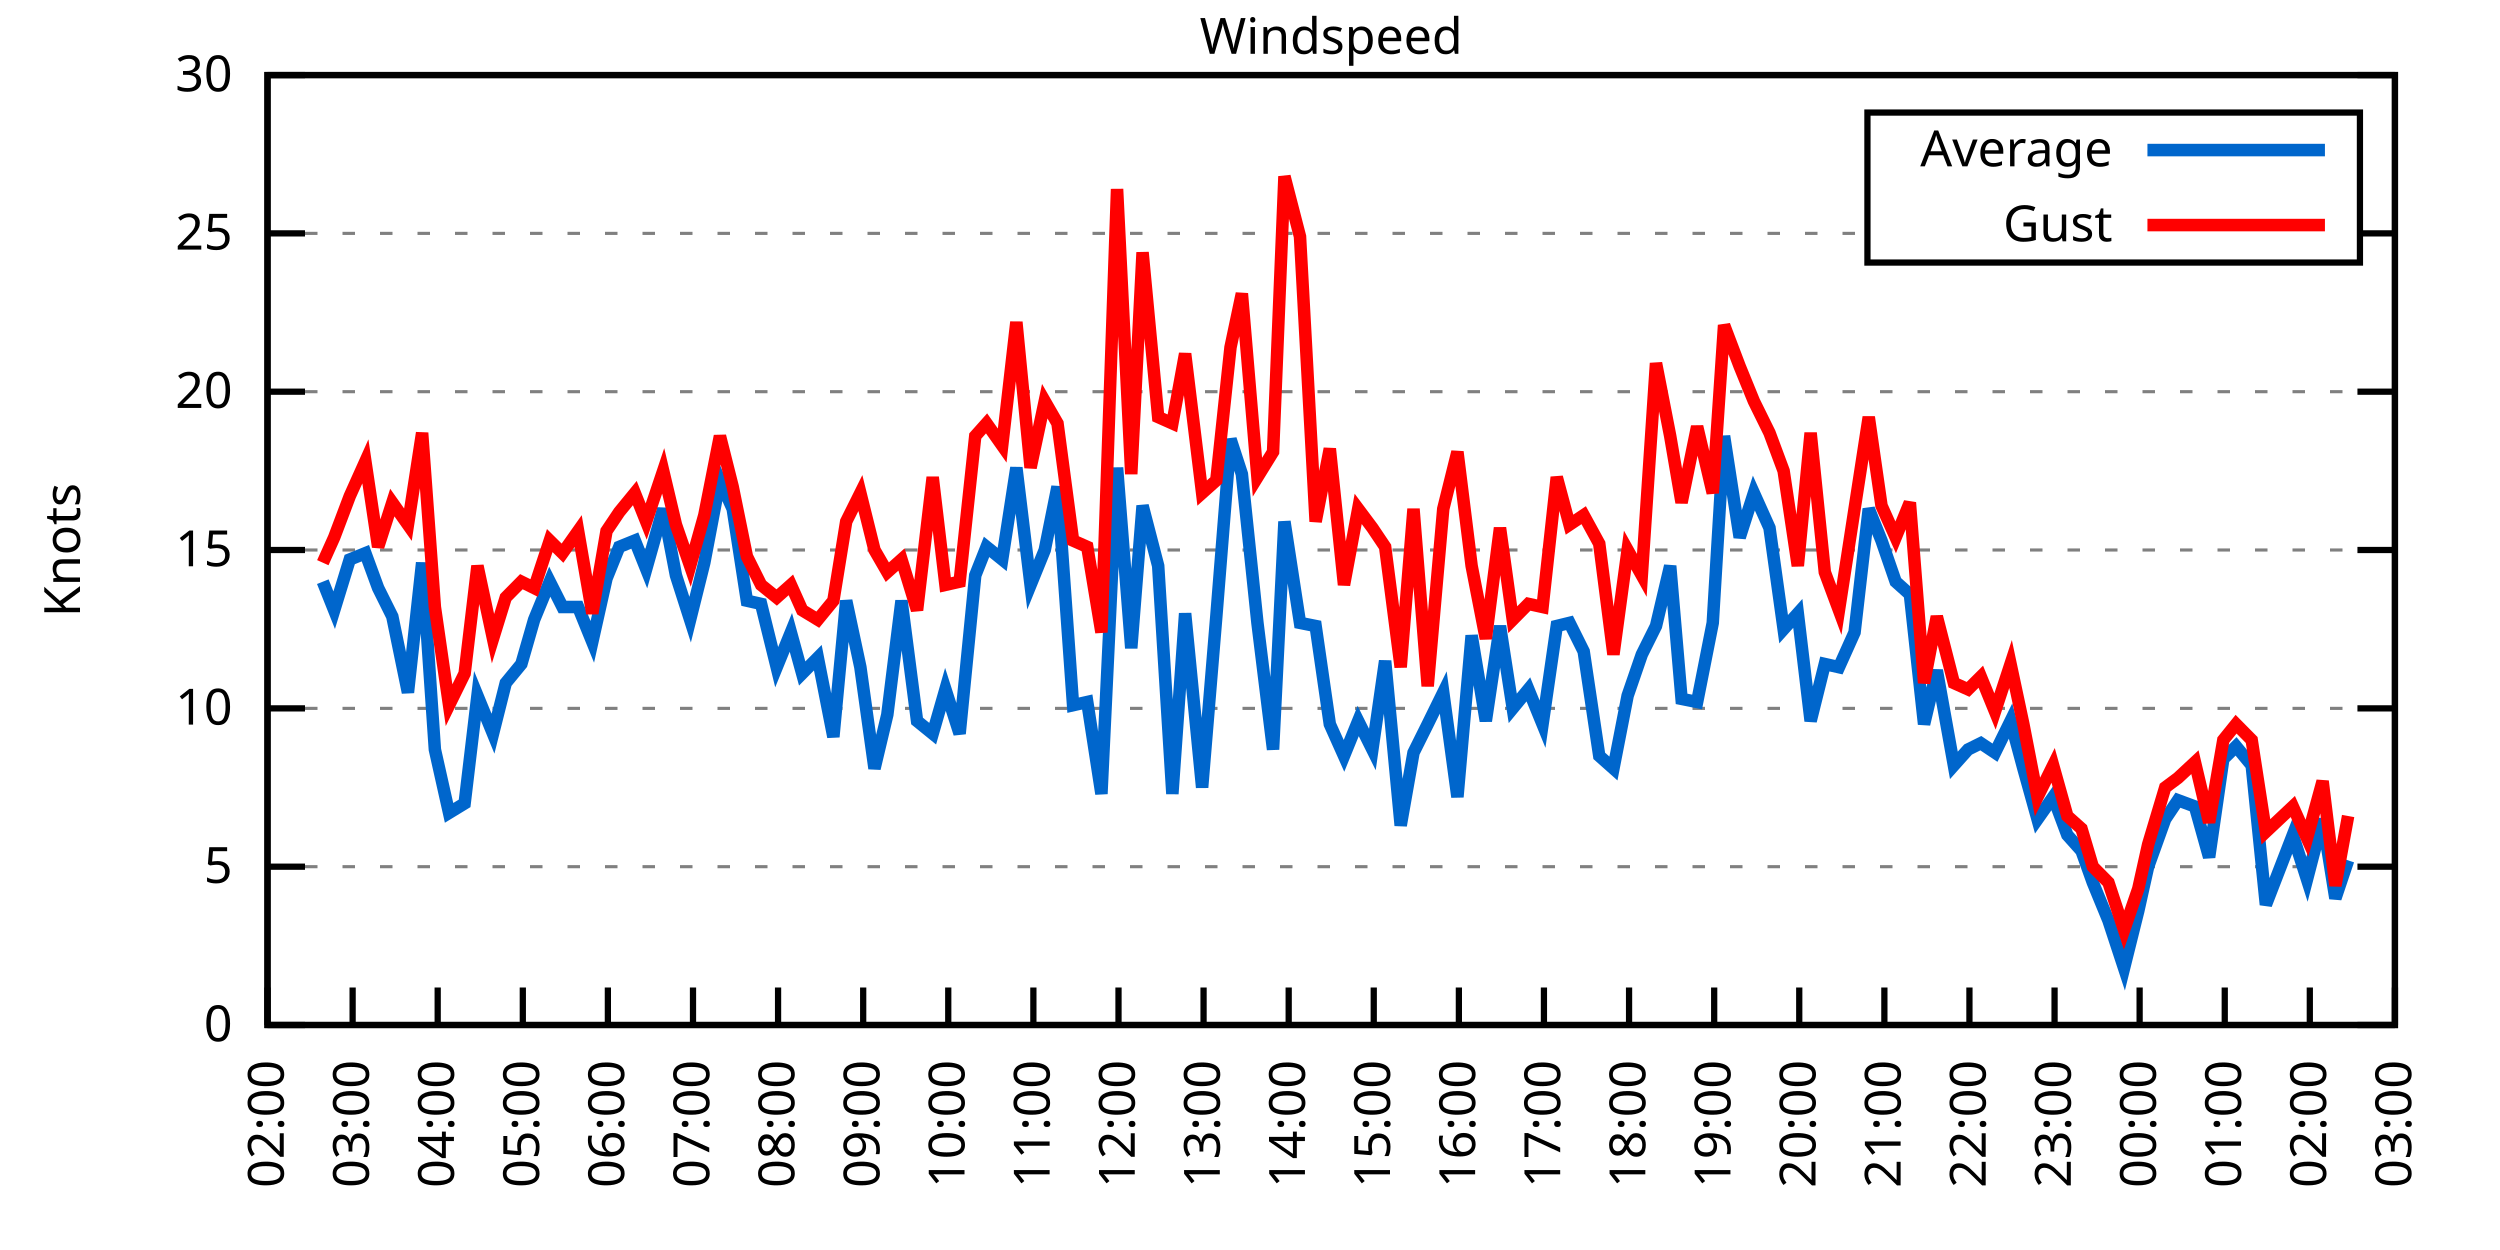
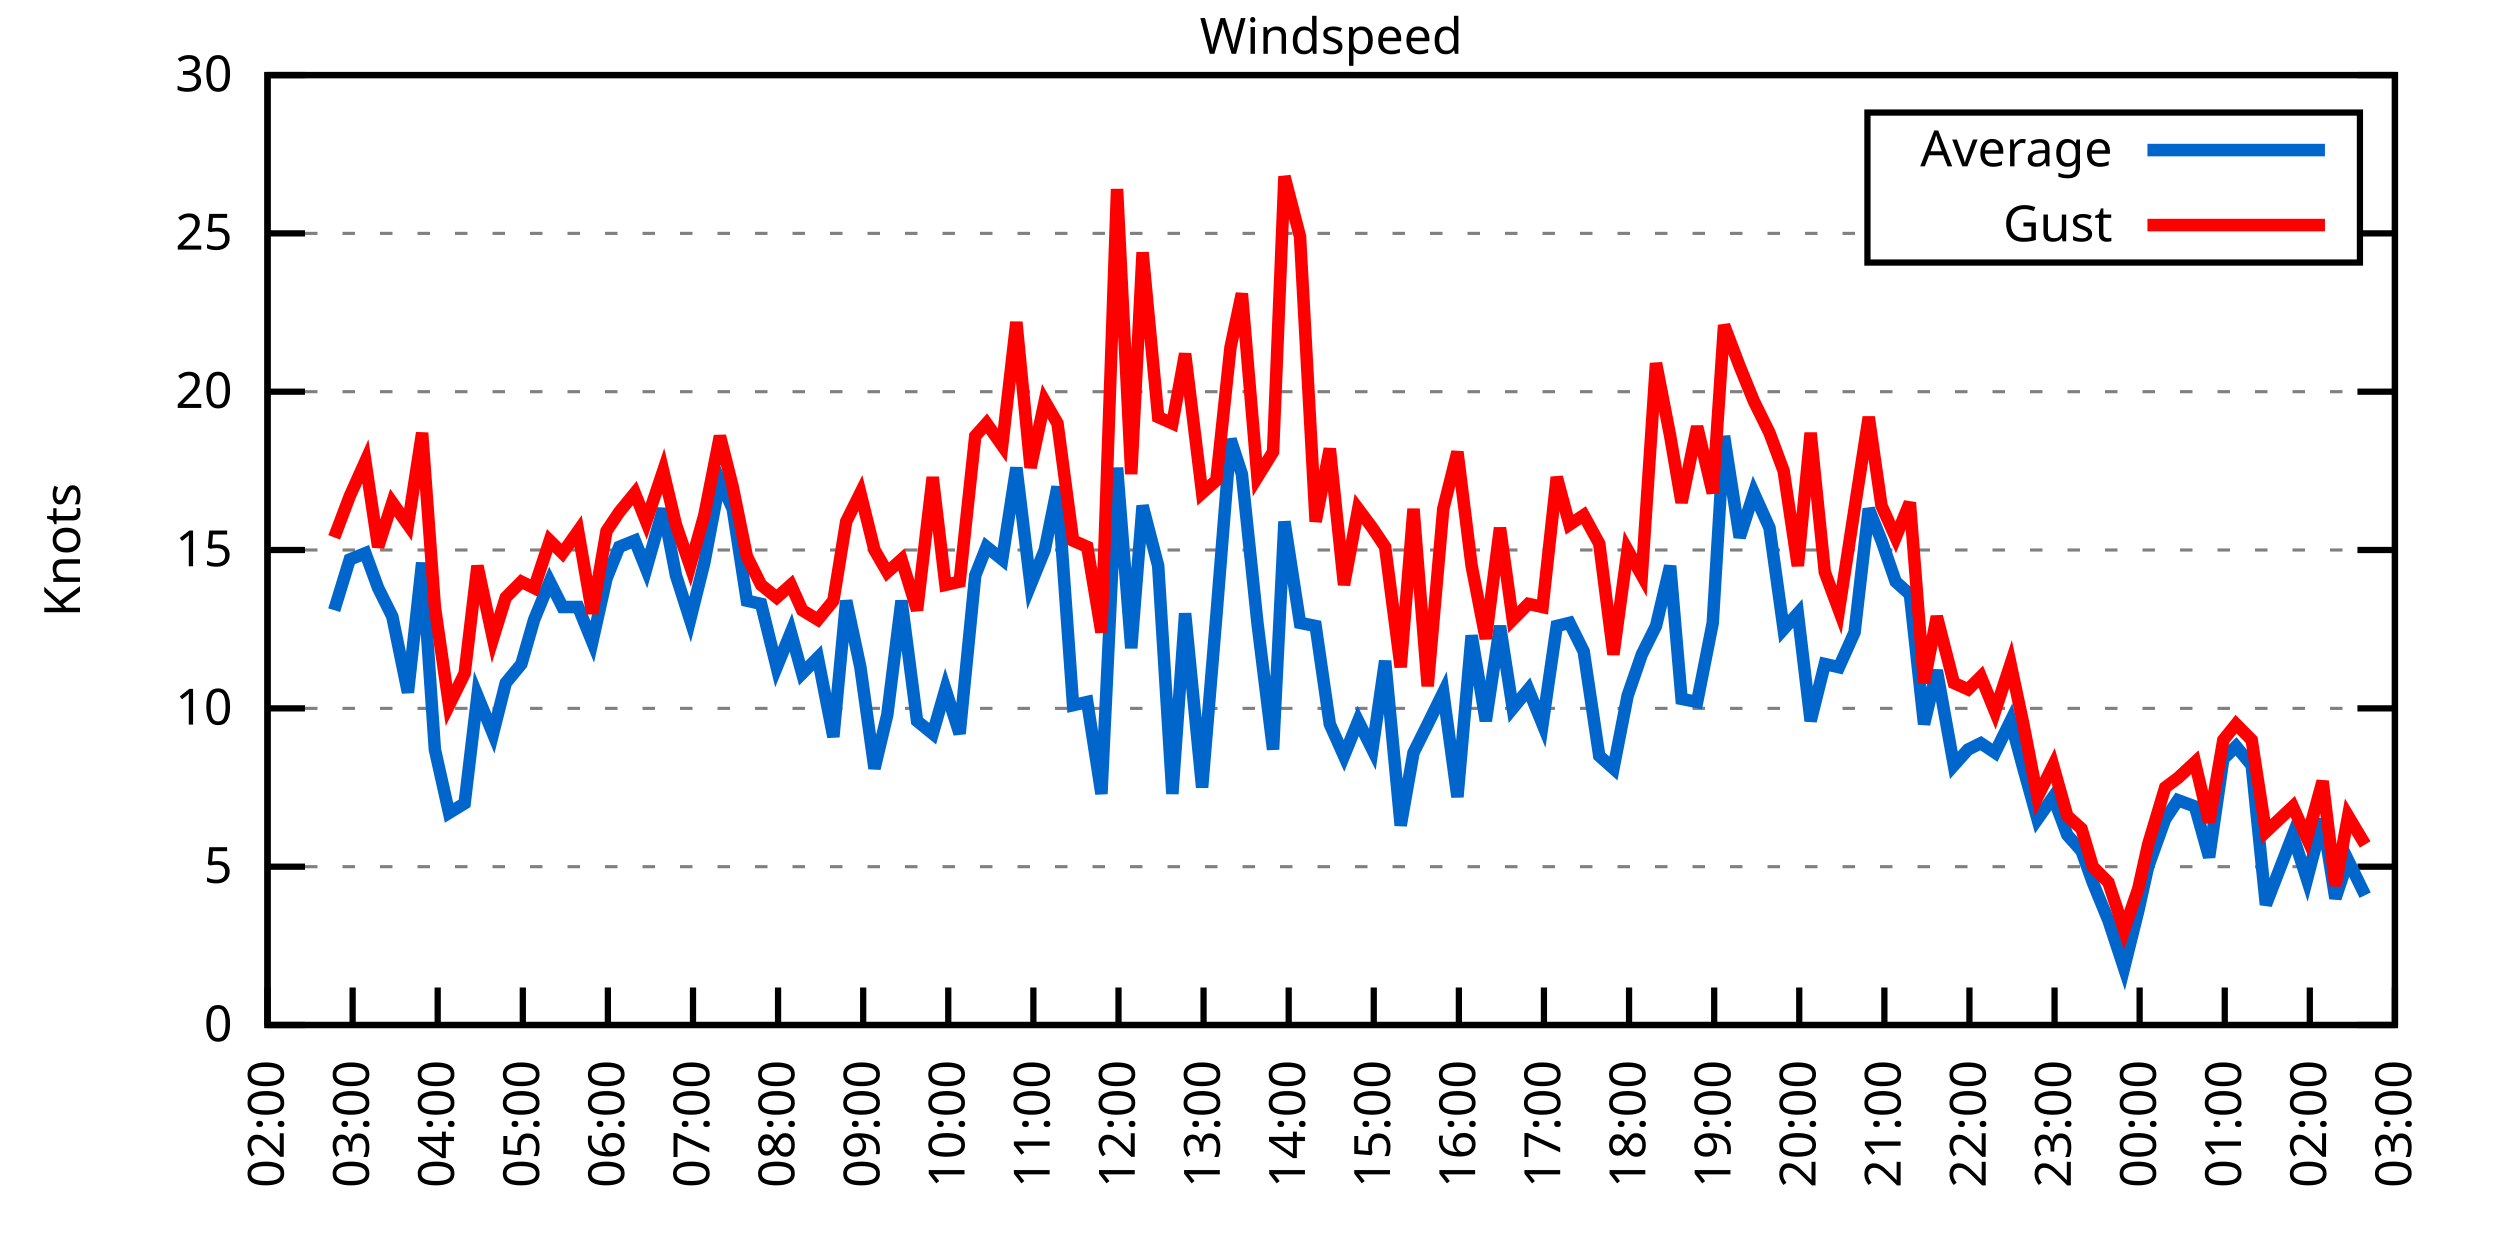
<svg xmlns="http://www.w3.org/2000/svg" xmlns:xlink="http://www.w3.org/1999/xlink" width="400" height="200" viewBox="0 0 400 200">
  <g id="gnuplot_canvas">
    <rect x="0" y="0" width="400" height="200" fill="none" />
    <defs>
      <circle id="gpDot" r="0.5" stroke-width="0.5" stroke="currentColor" />
      <path id="gpPt0" stroke-width="0.333" stroke="currentColor" d="M-1,0 h2 M0,-1 v2" />
      <path id="gpPt1" stroke-width="0.333" stroke="currentColor" d="M-1,-1 L1,1 M1,-1 L-1,1" />
      <path id="gpPt2" stroke-width="0.333" stroke="currentColor" d="M-1,0 L1,0 M0,-1 L0,1 M-1,-1 L1,1 M-1,1 L1,-1" />
      <rect id="gpPt3" stroke-width="0.333" stroke="currentColor" x="-1" y="-1" width="2" height="2" />
      <rect id="gpPt4" stroke-width="0.333" stroke="currentColor" fill="currentColor" x="-1" y="-1" width="2" height="2" />
      <circle id="gpPt5" stroke-width="0.333" stroke="currentColor" cx="0" cy="0" r="1" />
      <use xlink:href="#gpPt5" id="gpPt6" fill="currentColor" stroke="none" />
      <path id="gpPt7" stroke-width="0.333" stroke="currentColor" d="M0,-1.33 L-1.33,0.67 L1.33,0.67 z" />
      <use xlink:href="#gpPt7" id="gpPt8" fill="currentColor" stroke="none" />
      <use xlink:href="#gpPt7" id="gpPt9" stroke="currentColor" transform="rotate(180)" />
      <use xlink:href="#gpPt9" id="gpPt10" fill="currentColor" stroke="none" />
      <use xlink:href="#gpPt3" id="gpPt11" stroke="currentColor" transform="rotate(45)" />
      <use xlink:href="#gpPt11" id="gpPt12" fill="currentColor" stroke="none" />
      <path id="gpPt13" stroke-width="0.333" stroke="currentColor" d="M0,1.330 L1.265,0.411 L0.782,-1.067 L-0.782,-1.076 L-1.265,0.411 z" />
      <use xlink:href="#gpPt13" id="gpPt14" fill="currentColor" stroke="none" />
      <filter id="textbox" filterUnits="objectBoundingBox" x="0" y="0" height="1" width="1">
        <feFlood flood-color="white" flood-opacity="1" result="bgnd" />
        <feComposite in="SourceGraphic" in2="bgnd" operator="atop" />
      </filter>
      <filter id="greybox" filterUnits="objectBoundingBox" x="0" y="0" height="1" width="1">
        <feFlood flood-color="lightgrey" flood-opacity="1" result="grey" />
        <feComposite in="SourceGraphic" in2="grey" operator="atop" />
      </filter>
    </defs>
    <g fill="none" color="white" stroke="currentColor" stroke-width="1.00" stroke-linecap="butt" stroke-linejoin="miter">
</g>
    <g fill="none" color="black" stroke="currentColor" stroke-width="1.00" stroke-linecap="butt" stroke-linejoin="miter">
      <g stroke="none" shape-rendering="crispEdges">
        <polygon fill="rgb(255, 255, 255)" points="42.80,164.00 383.18,164.00 383.18,12.02 42.80,12.02 " />
      </g>
    </g>
    <g fill="none" color="black" stroke="currentColor" stroke-width="1.00" stroke-linecap="butt" stroke-linejoin="miter">
</g>
    <g fill="none" color="black" stroke="black" stroke-width="0.50" stroke-linecap="butt" stroke-linejoin="miter">
</g>
    <g fill="none" color="gray" stroke="currentColor" stroke-width="0.50" stroke-linecap="butt" stroke-linejoin="miter">
      <path stroke="gray" stroke-dasharray="2,4" class="gridline" d="M42.80,164.00 L383.19,164.00  " />
    </g>
    <g fill="none" color="gray" stroke="gray" stroke-width="1.00" stroke-linecap="butt" stroke-linejoin="miter">
</g>
    <g fill="none" color="black" stroke="currentColor" stroke-width="1.00" stroke-linecap="butt" stroke-linejoin="miter">
      <path stroke="black" d="M42.80,164.00 L48.80,164.00 M383.19,164.00 L377.19,164.00  " />
      <g transform="translate(37.20,166.60)" stroke="none" fill="black" font-family="Sans" font-size="8.00" text-anchor="end">
        <text>
          <tspan font-family="Sans"> 0</tspan>
        </text>
      </g>
    </g>
    <g fill="none" color="black" stroke="currentColor" stroke-width="1.00" stroke-linecap="butt" stroke-linejoin="miter">
</g>
    <g fill="none" color="black" stroke="black" stroke-width="0.50" stroke-linecap="butt" stroke-linejoin="miter">
</g>
    <g fill="none" color="gray" stroke="currentColor" stroke-width="0.50" stroke-linecap="butt" stroke-linejoin="miter">
      <path stroke="gray" stroke-dasharray="2,4" class="gridline" d="M42.80,138.67 L383.19,138.67  " />
    </g>
    <g fill="none" color="gray" stroke="gray" stroke-width="1.00" stroke-linecap="butt" stroke-linejoin="miter">
</g>
    <g fill="none" color="black" stroke="currentColor" stroke-width="1.00" stroke-linecap="butt" stroke-linejoin="miter">
      <path stroke="black" d="M42.80,138.67 L48.80,138.67 M383.19,138.67 L377.19,138.67  " />
      <g transform="translate(37.20,141.27)" stroke="none" fill="black" font-family="Sans" font-size="8.00" text-anchor="end">
        <text>
          <tspan font-family="Sans"> 5</tspan>
        </text>
      </g>
    </g>
    <g fill="none" color="black" stroke="currentColor" stroke-width="1.00" stroke-linecap="butt" stroke-linejoin="miter">
</g>
    <g fill="none" color="black" stroke="black" stroke-width="0.50" stroke-linecap="butt" stroke-linejoin="miter">
</g>
    <g fill="none" color="gray" stroke="currentColor" stroke-width="0.50" stroke-linecap="butt" stroke-linejoin="miter">
      <path stroke="gray" stroke-dasharray="2,4" class="gridline" d="M42.80,113.34 L383.19,113.34  " />
    </g>
    <g fill="none" color="gray" stroke="gray" stroke-width="1.00" stroke-linecap="butt" stroke-linejoin="miter">
</g>
    <g fill="none" color="black" stroke="currentColor" stroke-width="1.00" stroke-linecap="butt" stroke-linejoin="miter">
      <path stroke="black" d="M42.80,113.34 L48.80,113.34 M383.19,113.34 L377.19,113.34  " />
      <g transform="translate(37.20,115.94)" stroke="none" fill="black" font-family="Sans" font-size="8.00" text-anchor="end">
        <text>
          <tspan font-family="Sans"> 10</tspan>
        </text>
      </g>
    </g>
    <g fill="none" color="black" stroke="currentColor" stroke-width="1.00" stroke-linecap="butt" stroke-linejoin="miter">
</g>
    <g fill="none" color="black" stroke="black" stroke-width="0.50" stroke-linecap="butt" stroke-linejoin="miter">
</g>
    <g fill="none" color="gray" stroke="currentColor" stroke-width="0.50" stroke-linecap="butt" stroke-linejoin="miter">
      <path stroke="gray" stroke-dasharray="2,4" class="gridline" d="M42.80,88.00 L383.19,88.00  " />
    </g>
    <g fill="none" color="gray" stroke="gray" stroke-width="1.00" stroke-linecap="butt" stroke-linejoin="miter">
</g>
    <g fill="none" color="black" stroke="currentColor" stroke-width="1.00" stroke-linecap="butt" stroke-linejoin="miter">
      <path stroke="black" d="M42.80,88.00 L48.80,88.00 M383.19,88.00 L377.19,88.00  " />
      <g transform="translate(37.20,90.60)" stroke="none" fill="black" font-family="Sans" font-size="8.00" text-anchor="end">
        <text>
          <tspan font-family="Sans"> 15</tspan>
        </text>
      </g>
    </g>
    <g fill="none" color="black" stroke="currentColor" stroke-width="1.00" stroke-linecap="butt" stroke-linejoin="miter">
</g>
    <g fill="none" color="black" stroke="black" stroke-width="0.50" stroke-linecap="butt" stroke-linejoin="miter">
</g>
    <g fill="none" color="gray" stroke="currentColor" stroke-width="0.50" stroke-linecap="butt" stroke-linejoin="miter">
      <path stroke="gray" stroke-dasharray="2,4" class="gridline" d="M42.80,62.67 L383.19,62.67  " />
    </g>
    <g fill="none" color="gray" stroke="gray" stroke-width="1.00" stroke-linecap="butt" stroke-linejoin="miter">
</g>
    <g fill="none" color="black" stroke="currentColor" stroke-width="1.00" stroke-linecap="butt" stroke-linejoin="miter">
      <path stroke="black" d="M42.80,62.67 L48.80,62.67 M383.19,62.67 L377.19,62.67  " />
      <g transform="translate(37.20,65.27)" stroke="none" fill="black" font-family="Sans" font-size="8.00" text-anchor="end">
        <text>
          <tspan font-family="Sans"> 20</tspan>
        </text>
      </g>
    </g>
    <g fill="none" color="black" stroke="currentColor" stroke-width="1.00" stroke-linecap="butt" stroke-linejoin="miter">
</g>
    <g fill="none" color="black" stroke="black" stroke-width="0.50" stroke-linecap="butt" stroke-linejoin="miter">
</g>
    <g fill="none" color="gray" stroke="currentColor" stroke-width="0.50" stroke-linecap="butt" stroke-linejoin="miter">
      <path stroke="gray" stroke-dasharray="2,4" class="gridline" d="M42.80,37.34 L298.79,37.34 M377.59,37.34 L383.19,37.34  " />
    </g>
    <g fill="none" color="gray" stroke="gray" stroke-width="1.00" stroke-linecap="butt" stroke-linejoin="miter">
</g>
    <g fill="none" color="black" stroke="currentColor" stroke-width="1.00" stroke-linecap="butt" stroke-linejoin="miter">
      <path stroke="black" d="M42.80,37.34 L48.80,37.34 M383.19,37.34 L377.19,37.34  " />
      <g transform="translate(37.20,39.94)" stroke="none" fill="black" font-family="Sans" font-size="8.00" text-anchor="end">
        <text>
          <tspan font-family="Sans"> 25</tspan>
        </text>
      </g>
    </g>
    <g fill="none" color="black" stroke="currentColor" stroke-width="1.00" stroke-linecap="butt" stroke-linejoin="miter">
</g>
    <g fill="none" color="black" stroke="black" stroke-width="0.50" stroke-linecap="butt" stroke-linejoin="miter">
</g>
    <g fill="none" color="gray" stroke="currentColor" stroke-width="0.50" stroke-linecap="butt" stroke-linejoin="miter">
      <path stroke="gray" stroke-dasharray="2,4" class="gridline" d="M42.80,12.01 L383.19,12.01  " />
    </g>
    <g fill="none" color="gray" stroke="gray" stroke-width="1.00" stroke-linecap="butt" stroke-linejoin="miter">
</g>
    <g fill="none" color="black" stroke="currentColor" stroke-width="1.00" stroke-linecap="butt" stroke-linejoin="miter">
      <path stroke="black" d="M42.80,12.01 L48.80,12.01 M383.19,12.01 L377.19,12.01  " />
      <g transform="translate(37.20,14.61)" stroke="none" fill="black" font-family="Sans" font-size="8.00" text-anchor="end">
        <text>
          <tspan font-family="Sans"> 30</tspan>
        </text>
      </g>
    </g>
    <g fill="none" color="black" stroke="currentColor" stroke-width="1.00" stroke-linecap="butt" stroke-linejoin="miter">
      <path stroke="black" d="M42.80,164.00 L42.80,158.00  " />
      <g transform="translate(45.40,169.60) rotate(270.00)" stroke="none" fill="black" font-family="Sans" font-size="8.00" text-anchor="end">
        <text>
          <tspan font-family="Sans">02:00</tspan>
        </text>
      </g>
    </g>
    <g fill="none" color="black" stroke="currentColor" stroke-width="1.00" stroke-linecap="butt" stroke-linejoin="miter">
      <path stroke="black" d="M56.42,164.00 L56.42,158.00  " />
      <g transform="translate(59.02,169.60) rotate(270.00)" stroke="none" fill="black" font-family="Sans" font-size="8.00" text-anchor="end">
        <text>
          <tspan font-family="Sans">03:00</tspan>
        </text>
      </g>
    </g>
    <g fill="none" color="black" stroke="currentColor" stroke-width="1.00" stroke-linecap="butt" stroke-linejoin="miter">
      <path stroke="black" d="M70.03,164.00 L70.03,158.00  " />
      <g transform="translate(72.63,169.60) rotate(270.00)" stroke="none" fill="black" font-family="Sans" font-size="8.00" text-anchor="end">
        <text>
          <tspan font-family="Sans">04:00</tspan>
        </text>
      </g>
    </g>
    <g fill="none" color="black" stroke="currentColor" stroke-width="1.00" stroke-linecap="butt" stroke-linejoin="miter">
      <path stroke="black" d="M83.65,164.00 L83.65,158.00  " />
      <g transform="translate(86.25,169.60) rotate(270.00)" stroke="none" fill="black" font-family="Sans" font-size="8.00" text-anchor="end">
        <text>
          <tspan font-family="Sans">05:00</tspan>
        </text>
      </g>
    </g>
    <g fill="none" color="black" stroke="currentColor" stroke-width="1.00" stroke-linecap="butt" stroke-linejoin="miter">
      <path stroke="black" d="M97.26,164.00 L97.26,158.00  " />
      <g transform="translate(99.86,169.60) rotate(270.00)" stroke="none" fill="black" font-family="Sans" font-size="8.00" text-anchor="end">
        <text>
          <tspan font-family="Sans">06:00</tspan>
        </text>
      </g>
    </g>
    <g fill="none" color="black" stroke="currentColor" stroke-width="1.00" stroke-linecap="butt" stroke-linejoin="miter">
      <path stroke="black" d="M110.88,164.00 L110.88,158.00  " />
      <g transform="translate(113.48,169.60) rotate(270.00)" stroke="none" fill="black" font-family="Sans" font-size="8.00" text-anchor="end">
        <text>
          <tspan font-family="Sans">07:00</tspan>
        </text>
      </g>
    </g>
    <g fill="none" color="black" stroke="currentColor" stroke-width="1.00" stroke-linecap="butt" stroke-linejoin="miter">
      <path stroke="black" d="M124.49,164.00 L124.49,158.00  " />
      <g transform="translate(127.09,169.60) rotate(270.00)" stroke="none" fill="black" font-family="Sans" font-size="8.00" text-anchor="end">
        <text>
          <tspan font-family="Sans">08:00</tspan>
        </text>
      </g>
    </g>
    <g fill="none" color="black" stroke="currentColor" stroke-width="1.00" stroke-linecap="butt" stroke-linejoin="miter">
      <path stroke="black" d="M138.11,164.00 L138.11,158.00  " />
      <g transform="translate(140.71,169.60) rotate(270.00)" stroke="none" fill="black" font-family="Sans" font-size="8.00" text-anchor="end">
        <text>
          <tspan font-family="Sans">09:00</tspan>
        </text>
      </g>
    </g>
    <g fill="none" color="black" stroke="currentColor" stroke-width="1.00" stroke-linecap="butt" stroke-linejoin="miter">
      <path stroke="black" d="M151.72,164.00 L151.72,158.00  " />
      <g transform="translate(154.32,169.60) rotate(270.00)" stroke="none" fill="black" font-family="Sans" font-size="8.00" text-anchor="end">
        <text>
          <tspan font-family="Sans">10:00</tspan>
        </text>
      </g>
    </g>
    <g fill="none" color="black" stroke="currentColor" stroke-width="1.00" stroke-linecap="butt" stroke-linejoin="miter">
      <path stroke="black" d="M165.34,164.00 L165.34,158.00  " />
      <g transform="translate(167.94,169.60) rotate(270.00)" stroke="none" fill="black" font-family="Sans" font-size="8.00" text-anchor="end">
        <text>
          <tspan font-family="Sans">11:00</tspan>
        </text>
      </g>
    </g>
    <g fill="none" color="black" stroke="currentColor" stroke-width="1.00" stroke-linecap="butt" stroke-linejoin="miter">
      <path stroke="black" d="M178.96,164.00 L178.96,158.00  " />
      <g transform="translate(181.56,169.60) rotate(270.00)" stroke="none" fill="black" font-family="Sans" font-size="8.00" text-anchor="end">
        <text>
          <tspan font-family="Sans">12:00</tspan>
        </text>
      </g>
    </g>
    <g fill="none" color="black" stroke="currentColor" stroke-width="1.00" stroke-linecap="butt" stroke-linejoin="miter">
      <path stroke="black" d="M192.57,164.00 L192.57,158.00  " />
      <g transform="translate(195.17,169.60) rotate(270.00)" stroke="none" fill="black" font-family="Sans" font-size="8.00" text-anchor="end">
        <text>
          <tspan font-family="Sans">13:00</tspan>
        </text>
      </g>
    </g>
    <g fill="none" color="black" stroke="currentColor" stroke-width="1.00" stroke-linecap="butt" stroke-linejoin="miter">
      <path stroke="black" d="M206.19,164.00 L206.19,158.00  " />
      <g transform="translate(208.79,169.60) rotate(270.00)" stroke="none" fill="black" font-family="Sans" font-size="8.00" text-anchor="end">
        <text>
          <tspan font-family="Sans">14:00</tspan>
        </text>
      </g>
    </g>
    <g fill="none" color="black" stroke="currentColor" stroke-width="1.00" stroke-linecap="butt" stroke-linejoin="miter">
      <path stroke="black" d="M219.80,164.00 L219.80,158.00  " />
      <g transform="translate(222.40,169.60) rotate(270.00)" stroke="none" fill="black" font-family="Sans" font-size="8.00" text-anchor="end">
        <text>
          <tspan font-family="Sans">15:00</tspan>
        </text>
      </g>
    </g>
    <g fill="none" color="black" stroke="currentColor" stroke-width="1.00" stroke-linecap="butt" stroke-linejoin="miter">
      <path stroke="black" d="M233.42,164.00 L233.42,158.00  " />
      <g transform="translate(236.02,169.60) rotate(270.00)" stroke="none" fill="black" font-family="Sans" font-size="8.00" text-anchor="end">
        <text>
          <tspan font-family="Sans">16:00</tspan>
        </text>
      </g>
    </g>
    <g fill="none" color="black" stroke="currentColor" stroke-width="1.00" stroke-linecap="butt" stroke-linejoin="miter">
      <path stroke="black" d="M247.03,164.00 L247.03,158.00  " />
      <g transform="translate(249.63,169.60) rotate(270.00)" stroke="none" fill="black" font-family="Sans" font-size="8.00" text-anchor="end">
        <text>
          <tspan font-family="Sans">17:00</tspan>
        </text>
      </g>
    </g>
    <g fill="none" color="black" stroke="currentColor" stroke-width="1.00" stroke-linecap="butt" stroke-linejoin="miter">
      <path stroke="black" d="M260.65,164.00 L260.65,158.00  " />
      <g transform="translate(263.25,169.60) rotate(270.00)" stroke="none" fill="black" font-family="Sans" font-size="8.00" text-anchor="end">
        <text>
          <tspan font-family="Sans">18:00</tspan>
        </text>
      </g>
    </g>
    <g fill="none" color="black" stroke="currentColor" stroke-width="1.00" stroke-linecap="butt" stroke-linejoin="miter">
      <path stroke="black" d="M274.27,164.00 L274.27,158.00  " />
      <g transform="translate(276.87,169.60) rotate(270.00)" stroke="none" fill="black" font-family="Sans" font-size="8.00" text-anchor="end">
        <text>
          <tspan font-family="Sans">19:00</tspan>
        </text>
      </g>
    </g>
    <g fill="none" color="black" stroke="currentColor" stroke-width="1.00" stroke-linecap="butt" stroke-linejoin="miter">
      <path stroke="black" d="M287.88,164.00 L287.88,158.00  " />
      <g transform="translate(290.48,169.60) rotate(270.00)" stroke="none" fill="black" font-family="Sans" font-size="8.00" text-anchor="end">
        <text>
          <tspan font-family="Sans">20:00</tspan>
        </text>
      </g>
    </g>
    <g fill="none" color="black" stroke="currentColor" stroke-width="1.00" stroke-linecap="butt" stroke-linejoin="miter">
      <path stroke="black" d="M301.50,164.00 L301.50,158.00  " />
      <g transform="translate(304.10,169.60) rotate(270.00)" stroke="none" fill="black" font-family="Sans" font-size="8.00" text-anchor="end">
        <text>
          <tspan font-family="Sans">21:00</tspan>
        </text>
      </g>
    </g>
    <g fill="none" color="black" stroke="currentColor" stroke-width="1.00" stroke-linecap="butt" stroke-linejoin="miter">
      <path stroke="black" d="M315.11,164.00 L315.11,158.00  " />
      <g transform="translate(317.71,169.60) rotate(270.00)" stroke="none" fill="black" font-family="Sans" font-size="8.00" text-anchor="end">
        <text>
          <tspan font-family="Sans">22:00</tspan>
        </text>
      </g>
    </g>
    <g fill="none" color="black" stroke="currentColor" stroke-width="1.00" stroke-linecap="butt" stroke-linejoin="miter">
      <path stroke="black" d="M328.73,164.00 L328.73,158.00  " />
      <g transform="translate(331.33,169.60) rotate(270.00)" stroke="none" fill="black" font-family="Sans" font-size="8.00" text-anchor="end">
        <text>
          <tspan font-family="Sans">23:00</tspan>
        </text>
      </g>
    </g>
    <g fill="none" color="black" stroke="currentColor" stroke-width="1.00" stroke-linecap="butt" stroke-linejoin="miter">
      <path stroke="black" d="M342.34,164.00 L342.34,158.00  " />
      <g transform="translate(344.94,169.60) rotate(270.00)" stroke="none" fill="black" font-family="Sans" font-size="8.00" text-anchor="end">
        <text>
          <tspan font-family="Sans">00:00</tspan>
        </text>
      </g>
    </g>
    <g fill="none" color="black" stroke="currentColor" stroke-width="1.00" stroke-linecap="butt" stroke-linejoin="miter">
      <path stroke="black" d="M355.96,164.00 L355.96,158.00  " />
      <g transform="translate(358.56,169.60) rotate(270.00)" stroke="none" fill="black" font-family="Sans" font-size="8.00" text-anchor="end">
        <text>
          <tspan font-family="Sans">01:00</tspan>
        </text>
      </g>
    </g>
    <g fill="none" color="black" stroke="currentColor" stroke-width="1.00" stroke-linecap="butt" stroke-linejoin="miter">
      <path stroke="black" d="M369.57,164.00 L369.57,158.00  " />
      <g transform="translate(372.17,169.60) rotate(270.00)" stroke="none" fill="black" font-family="Sans" font-size="8.00" text-anchor="end">
        <text>
          <tspan font-family="Sans">02:00</tspan>
        </text>
      </g>
    </g>
    <g fill="none" color="black" stroke="currentColor" stroke-width="1.00" stroke-linecap="butt" stroke-linejoin="miter">
      <path stroke="black" d="M383.19,164.00 L383.19,158.00  " />
      <g transform="translate(385.79,169.60) rotate(270.00)" stroke="none" fill="black" font-family="Sans" font-size="8.00" text-anchor="end">
        <text>
          <tspan font-family="Sans">03:00</tspan>
        </text>
      </g>
    </g>
    <g fill="none" color="black" stroke="currentColor" stroke-width="1.00" stroke-linecap="butt" stroke-linejoin="miter">
</g>
    <g fill="none" color="black" stroke="currentColor" stroke-width="1.00" stroke-linecap="butt" stroke-linejoin="miter">
      <path stroke="black" d="M42.80,12.01 L42.80,164.00 L383.19,164.00 L383.19,12.01 L42.80,12.01 Z  " />
    </g>
    <g fill="none" color="black" stroke="currentColor" stroke-width="1.00" stroke-linecap="butt" stroke-linejoin="miter">
</g>
    <g fill="none" color="black" stroke="currentColor" stroke-width="1.00" stroke-linecap="butt" stroke-linejoin="miter">
      <path stroke="black" d="M298.79,42.01 L298.79,18.01 L377.59,18.01 L377.59,42.01 L298.79,42.01 Z  " />
    </g>
    <g id="Windspeed_plot_1">
      <g fill="none" color="white" stroke="black" stroke-width="2.00" stroke-linecap="butt" stroke-linejoin="miter">
</g>
      <g fill="none" color="black" stroke="currentColor" stroke-width="2.00" stroke-linecap="butt" stroke-linejoin="miter">
        <g transform="translate(337.99,26.61)" stroke="none" fill="black" font-family="Sans" font-size="8.00" text-anchor="end">
          <text>
            <tspan font-family="Sans">Average</tspan>
          </text>
        </g>
      </g>
      <g fill="none" color="black" stroke="currentColor" stroke-width="2.00" stroke-linecap="butt" stroke-linejoin="miter">
-         <path stroke="rgb(  0, 102, 204)" d="M343.59,24.01 L371.99,24.01 M51.65,93.07 L53.47,97.63 L55.96,89.52 L58.46,88.51 L60.50,94.08 L62.77,98.64   L65.27,110.80 L67.54,90.03 L69.58,119.92 L71.85,130.06 L74.34,128.54 L76.39,111.31 L78.88,117.39 L80.92,109.28   L83.42,106.24 L85.46,99.15 L87.96,93.07 L90.00,97.12 L92.50,97.12 L94.77,102.70 L97.04,92.56 L99.08,87.50   L101.57,86.49 L103.39,91.04 L106.11,81.42 L108.15,92.06 L110.42,99.15 L112.69,90.03 L115.19,76.86 L117.23,81.42   L119.50,96.11 L121.77,96.62 L124.27,106.75 L126.54,101.18 L128.35,107.76 L130.85,105.23 L133.34,117.90 L135.39,96.11   L137.66,106.75 L139.92,122.96 L141.97,114.35 L144.24,96.11 L146.73,115.36 L149.23,117.39 L151.27,110.30 L153.54,117.39   L156.04,92.06 L157.85,87.50 L160.35,89.52 L162.62,74.83 L164.89,93.58 L167.16,88.00 L169.20,77.87 L171.69,112.83   L173.96,112.32 L176.23,127.02 L178.73,74.83 L181.00,103.71 L182.81,80.91 L185.31,90.54 L187.58,127.02 L189.62,98.14   L192.34,126.00 L194.61,98.64 L196.88,70.27 L198.70,75.85 L201.19,99.66 L203.69,119.92 L205.51,83.45 L208.00,99.66   L210.50,100.16 L212.77,115.87 L215.04,120.94 L217.31,115.36 L219.58,119.92 L221.62,105.74 L224.11,132.08 L226.16,120.43   L228.43,115.87 L230.92,110.80 L233.19,127.52 L235.46,101.68 L237.73,115.36 L240.00,100.16 L242.04,113.34 L244.54,110.30   L246.81,115.87 L249.08,100.16 L251.12,99.66 L253.39,104.22 L255.88,120.94 L258.15,122.96 L260.42,111.31 L262.69,104.72   L264.96,100.16 L267.23,90.54 L269.05,111.82 L271.54,112.32 L274.04,99.66 L275.85,69.77 L278.35,85.98 L280.62,78.89   L283.12,84.46 L285.38,100.67 L287.65,98.14 L289.70,115.36 L291.97,106.24 L294.23,106.75 L296.73,101.18 L299.00,81.42   L301.04,86.49 L303.31,93.07 L305.58,95.10 L307.85,115.87 L309.89,107.26 L312.62,122.46 L314.89,119.92 L316.93,118.91   L319.20,120.43 L321.69,115.36 L323.74,122.96 L326.00,131.07 L328.50,127.52 L330.77,133.60 L333.04,136.14 L334.85,141.20   L337.35,147.28 L339.85,154.88 L342.12,145.76 L343.70,138.67 L346.43,131.07 L348.47,128.03 L351.19,129.04 L353.46,137.15   L355.73,121.44 L357.77,119.42 L360.27,122.46 L362.54,144.75 L366.85,133.60 L369.12,140.69 L371.62,131.07 L373.66,143.73   L375.70,137.66  " />
+         <path stroke="rgb(  0, 102, 204)" d="M343.59,24.01 L371.99,24.01 M53.47,97.63 L55.96,89.52 L58.46,88.51 L60.50,94.08 L62.77,98.64 L65.27,110.80   L67.54,90.03 L69.58,119.92 L71.85,130.06 L74.34,128.54 L76.39,111.31 L78.88,117.39 L80.92,109.28 L83.42,106.24   L85.46,99.15 L87.96,93.07 L90.00,97.12 L92.50,97.12 L94.77,102.70 L97.04,92.56 L99.08,87.50 L101.57,86.49   L103.39,91.04 L106.11,81.42 L108.15,92.06 L110.42,99.15 L112.69,90.03 L115.19,76.86 L117.23,81.42 L119.50,96.11   L121.77,96.62 L124.27,106.75 L126.54,101.18 L128.35,107.76 L130.85,105.23 L133.34,117.90 L135.39,96.11 L137.66,106.75   L139.92,122.96 L141.97,114.35 L144.24,96.11 L146.73,115.36 L149.23,117.39 L151.27,110.30 L153.54,117.39 L156.04,92.06   L157.85,87.50 L160.35,89.52 L162.62,74.83 L164.89,93.58 L167.16,88.00 L169.20,77.87 L171.69,112.83 L173.96,112.32   L176.23,127.02 L178.73,74.83 L181.00,103.71 L182.81,80.91 L185.31,90.54 L187.58,127.02 L189.62,98.14 L192.34,126.00   L194.61,98.64 L196.88,70.27 L198.70,75.85 L201.19,99.66 L203.69,119.92 L205.51,83.45 L208.00,99.66 L210.50,100.16   L212.77,115.87 L215.04,120.94 L217.31,115.36 L219.58,119.92 L221.62,105.74 L224.11,132.08 L226.16,120.43 L228.43,115.87   L230.92,110.80 L233.19,127.52 L235.46,101.68 L237.73,115.36 L240.00,100.16 L242.04,113.34 L244.54,110.30 L246.81,115.87   L249.08,100.16 L251.12,99.66 L253.39,104.22 L255.88,120.94 L258.15,122.96 L260.42,111.31 L262.69,104.72 L264.96,100.16   L267.23,90.54 L269.05,111.82 L271.54,112.32 L274.04,99.66 L275.85,69.77 L278.35,85.98 L280.62,78.89 L283.12,84.46   L285.38,100.67 L287.65,98.14 L289.70,115.36 L291.97,106.24 L294.23,106.75 L296.73,101.18 L299.00,81.42 L301.04,86.49   L303.31,93.07 L305.58,95.10 L307.85,115.87 L309.89,107.26 L312.62,122.46 L314.89,119.92 L316.93,118.91 L319.20,120.43   L321.69,115.36 L323.74,122.96 L326.00,131.07 L328.50,127.52 L330.77,133.60 L333.04,136.14 L334.85,141.20 L337.35,147.28   L339.85,154.88 L342.12,145.76 L343.70,138.67 L346.43,131.07 L348.47,128.03 L351.19,129.04 L353.46,137.15 L355.73,121.44   L357.77,119.42 L360.27,122.46 L362.54,144.75 L366.85,133.60 L369.12,140.69 L371.62,131.07 L373.66,143.73 L375.70,137.66   L378.42,143.23  " />
      </g>
    </g>
    <g id="Windspeed_plot_2">
      <g fill="none" color="black" stroke="currentColor" stroke-width="2.00" stroke-linecap="butt" stroke-linejoin="miter">
        <g transform="translate(337.99,38.61)" stroke="none" fill="black" font-family="Sans" font-size="8.00" text-anchor="end">
          <text>
            <tspan font-family="Sans">Gust</tspan>
          </text>
        </g>
      </g>
      <g fill="none" color="black" stroke="currentColor" stroke-width="2.00" stroke-linecap="butt" stroke-linejoin="miter">
-         <path stroke="rgb(255,   0,   0)" d="M343.59,36.01 L371.99,36.01 M51.65,90.03 L53.47,85.98 L55.96,79.39 L58.46,73.82 L60.50,87.50 L62.77,80.41   L65.27,83.95 L67.54,69.26 L69.58,97.12 L71.85,112.83 L74.34,107.76 L76.39,90.54 L78.88,102.19 L80.92,95.60   L83.42,93.07 L85.46,94.08 L87.96,86.49 L90.00,88.51 L92.50,84.97 L94.77,98.14 L97.04,84.97 L99.08,81.93   L101.57,78.89 L103.39,83.45 L106.11,75.34 L108.15,83.95 L110.42,90.54 L112.69,82.43 L115.19,69.77 L117.23,77.87   L119.50,89.02 L121.77,93.58 L124.27,95.60 L126.54,93.58 L128.35,97.63 L130.85,99.15 L133.34,96.11 L135.39,83.45   L137.66,78.89 L139.92,88.00 L141.97,91.55 L144.24,89.52 L146.73,97.63 L149.23,76.35 L151.27,93.58 L153.54,93.07   L156.04,69.77 L157.85,67.74 L160.35,71.29 L162.62,51.53 L164.89,74.83 L167.16,64.19 L169.20,67.74 L171.69,86.49   L173.96,87.50 L176.23,101.18 L178.73,30.25 L181.00,75.85 L182.81,40.38 L185.31,66.73 L187.58,67.74 L189.62,56.59   L192.34,78.89 L194.61,76.86 L196.88,55.58 L198.70,46.97 L201.19,76.35 L203.69,72.30 L205.51,28.22 L208.00,37.85   L210.50,83.45 L212.77,71.79 L215.04,93.58 L217.31,81.42 L219.58,84.46 L221.62,87.50 L224.11,106.75 L226.16,81.42   L228.43,109.79 L230.92,81.42 L233.19,72.30 L235.46,90.54 L237.73,102.19 L240.00,84.46 L242.04,99.15 L244.54,96.62   L246.81,97.12 L249.08,76.35 L251.12,83.95 L253.39,82.43 L255.88,86.99 L258.15,104.72 L260.42,88.00 L262.69,92.06   L264.96,58.11 L267.23,69.77 L269.05,80.41 L271.54,68.25 L274.04,78.89 L275.85,52.03 L278.35,58.62 L280.62,64.19   L283.12,69.26 L285.38,75.34 L287.65,90.54 L289.70,69.26 L291.97,91.55 L294.23,97.63 L296.73,81.42 L299.00,66.73   L301.04,80.91 L303.31,85.98 L305.58,80.41 L307.85,109.28 L309.89,98.64 L312.62,109.28 L314.89,110.30 L316.93,108.27   L319.20,113.84 L321.69,106.24 L323.74,115.87 L326.00,127.52 L328.50,122.46 L330.77,130.56 L333.04,132.59 L334.85,138.67   L337.35,141.20 L339.85,148.80 L342.12,142.21 L343.70,135.12 L346.43,126.00 L348.47,124.48 L351.19,121.95 L353.46,131.58   L355.73,118.40 L357.77,115.87 L360.27,118.40 L362.54,133.10 L366.85,129.04 L369.12,134.11 L371.62,124.99 L373.66,141.71   L375.70,130.56  " />
+         <path stroke="rgb(255,   0,   0)" d="M343.59,36.01 L371.99,36.01 M53.47,85.98 L55.96,79.39 L58.46,73.82 L60.50,87.50 L62.77,80.41 L65.27,83.95   L67.54,69.26 L69.58,97.12 L71.85,112.83 L74.34,107.76 L76.39,90.54 L78.88,102.19 L80.92,95.60 L83.42,93.07   L85.46,94.08 L87.96,86.49 L90.00,88.51 L92.50,84.97 L94.77,98.14 L97.04,84.97 L99.08,81.93 L101.57,78.89   L103.39,83.45 L106.11,75.34 L108.15,83.95 L110.42,90.54 L112.69,82.43 L115.19,69.77 L117.23,77.87 L119.50,89.02   L121.77,93.58 L124.27,95.60 L126.54,93.58 L128.35,97.63 L130.85,99.15 L133.34,96.11 L135.39,83.45 L137.66,78.89   L139.92,88.00 L141.97,91.55 L144.24,89.52 L146.73,97.63 L149.23,76.35 L151.27,93.58 L153.54,93.07 L156.04,69.77   L157.85,67.74 L160.35,71.29 L162.62,51.53 L164.89,74.83 L167.16,64.19 L169.20,67.74 L171.69,86.49 L173.96,87.50   L176.23,101.18 L178.73,30.25 L181.00,75.85 L182.81,40.38 L185.31,66.73 L187.58,67.74 L189.62,56.59 L192.34,78.89   L194.61,76.86 L196.88,55.58 L198.70,46.97 L201.19,76.35 L203.69,72.30 L205.51,28.22 L208.00,37.85 L210.50,83.45   L212.77,71.79 L215.04,93.58 L217.31,81.42 L219.58,84.46 L221.62,87.50 L224.11,106.75 L226.16,81.42 L228.43,109.79   L230.92,81.42 L233.19,72.30 L235.46,90.54 L237.73,102.19 L240.00,84.46 L242.04,99.15 L244.54,96.62 L246.81,97.12   L249.08,76.35 L251.12,83.95 L253.39,82.43 L255.88,86.99 L258.15,104.72 L260.42,88.00 L262.69,92.06 L264.96,58.11   L267.23,69.77 L269.05,80.41 L271.54,68.25 L274.04,78.89 L275.85,52.03 L278.35,58.62 L280.62,64.19 L283.12,69.26   L285.38,75.34 L287.65,90.54 L289.70,69.26 L291.97,91.55 L294.23,97.63 L296.73,81.42 L299.00,66.73 L301.04,80.91   L303.31,85.98 L305.58,80.41 L307.85,109.28 L309.89,98.64 L312.62,109.28 L314.89,110.30 L316.93,108.27 L319.20,113.84   L321.69,106.24 L323.74,115.87 L326.00,127.52 L328.50,122.46 L330.77,130.56 L333.04,132.59 L334.85,138.67 L337.35,141.20   L339.85,148.80 L342.12,142.21 L343.70,135.12 L346.43,126.00 L348.47,124.48 L351.19,121.95 L353.46,131.58 L355.73,118.40   L357.77,115.87 L360.27,118.40 L362.54,133.10 L366.85,129.04 L369.12,134.11 L371.62,124.99 L373.66,141.71 L375.70,130.56   L378.42,135.12  " />
      </g>
    </g>
    <g fill="none" color="black" stroke="currentColor" stroke-width="2.00" stroke-linecap="butt" stroke-linejoin="miter">
</g>
    <g fill="none" color="black" stroke="black" stroke-width="1.00" stroke-linecap="butt" stroke-linejoin="miter">
</g>
    <g fill="none" color="black" stroke="currentColor" stroke-width="1.00" stroke-linecap="butt" stroke-linejoin="miter">
      <path stroke="black" d="M42.80,12.01 L42.80,164.00 L383.19,164.00 L383.19,12.01 L42.80,12.01 Z  " />
      <g transform="translate(12.80,88.01) rotate(270.00)" stroke="none" fill="black" font-family="Sans" font-size="8.00" text-anchor="middle">
        <text>
          <tspan font-family="Sans">Knots</tspan>
        </text>
      </g>
    </g>
    <g fill="none" color="black" stroke="currentColor" stroke-width="1.00" stroke-linecap="butt" stroke-linejoin="miter">
</g>
    <g fill="none" color="black" stroke="currentColor" stroke-width="1.00" stroke-linecap="butt" stroke-linejoin="miter">
      <g transform="translate(212.99,8.61)" stroke="none" fill="black" font-family="Sans" font-size="8.00" text-anchor="middle">
        <text>
          <tspan font-family="Sans">Windspeed</tspan>
        </text>
      </g>
    </g>
    <g fill="none" color="black" stroke="currentColor" stroke-width="1.00" stroke-linecap="butt" stroke-linejoin="miter">
</g>
  </g>
</svg>
